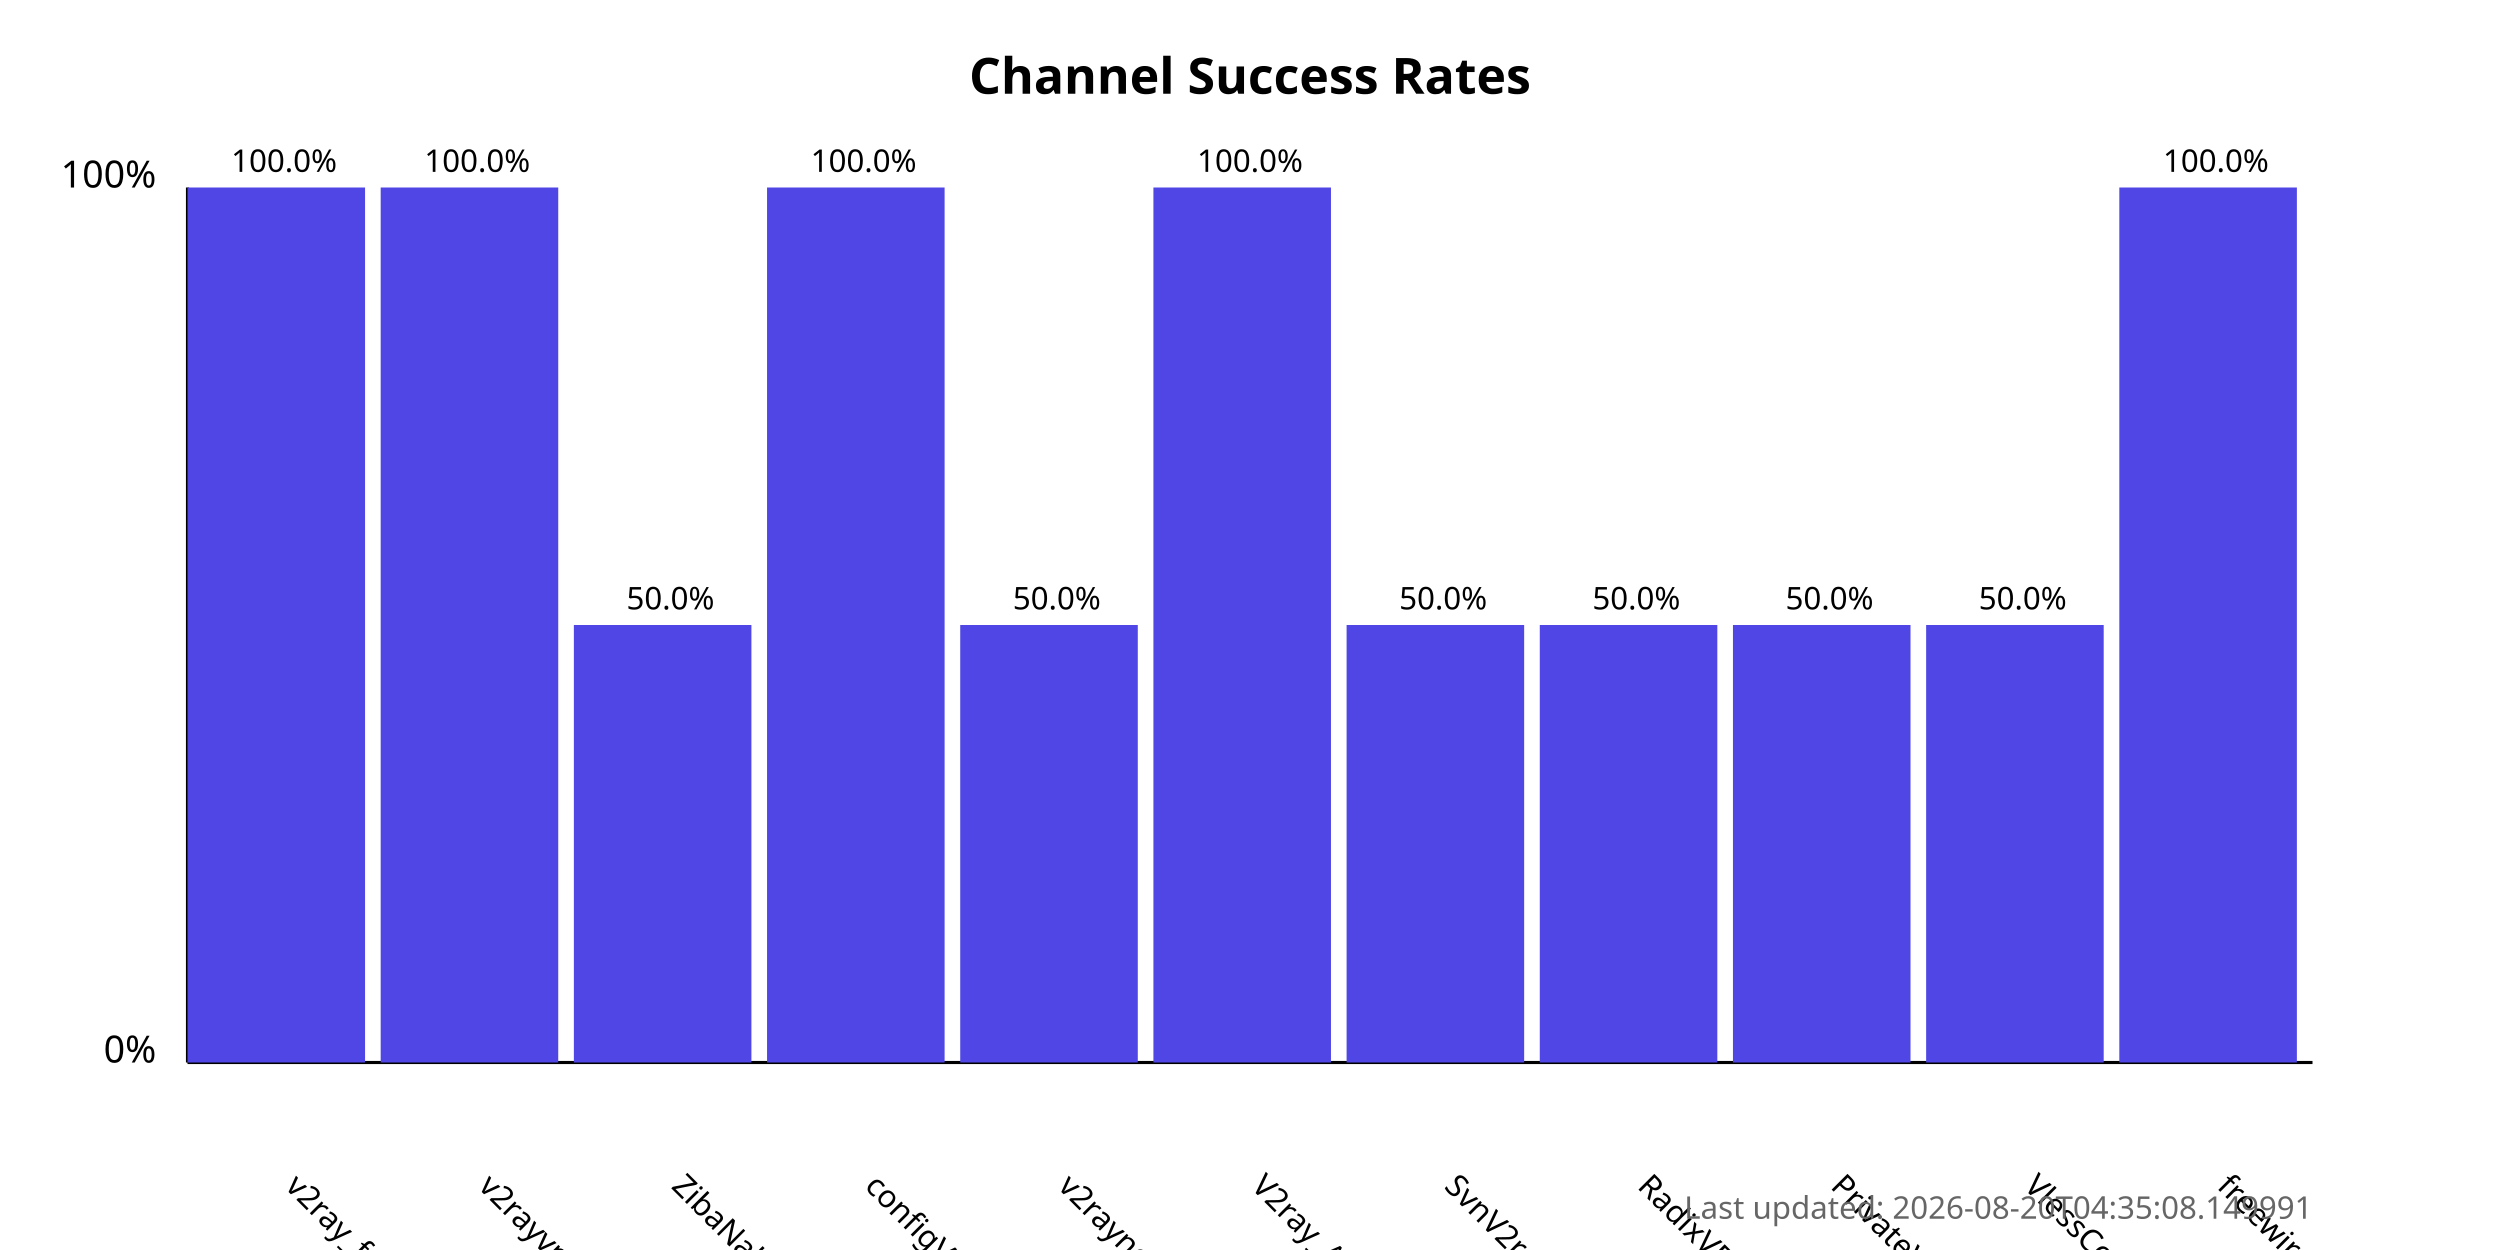
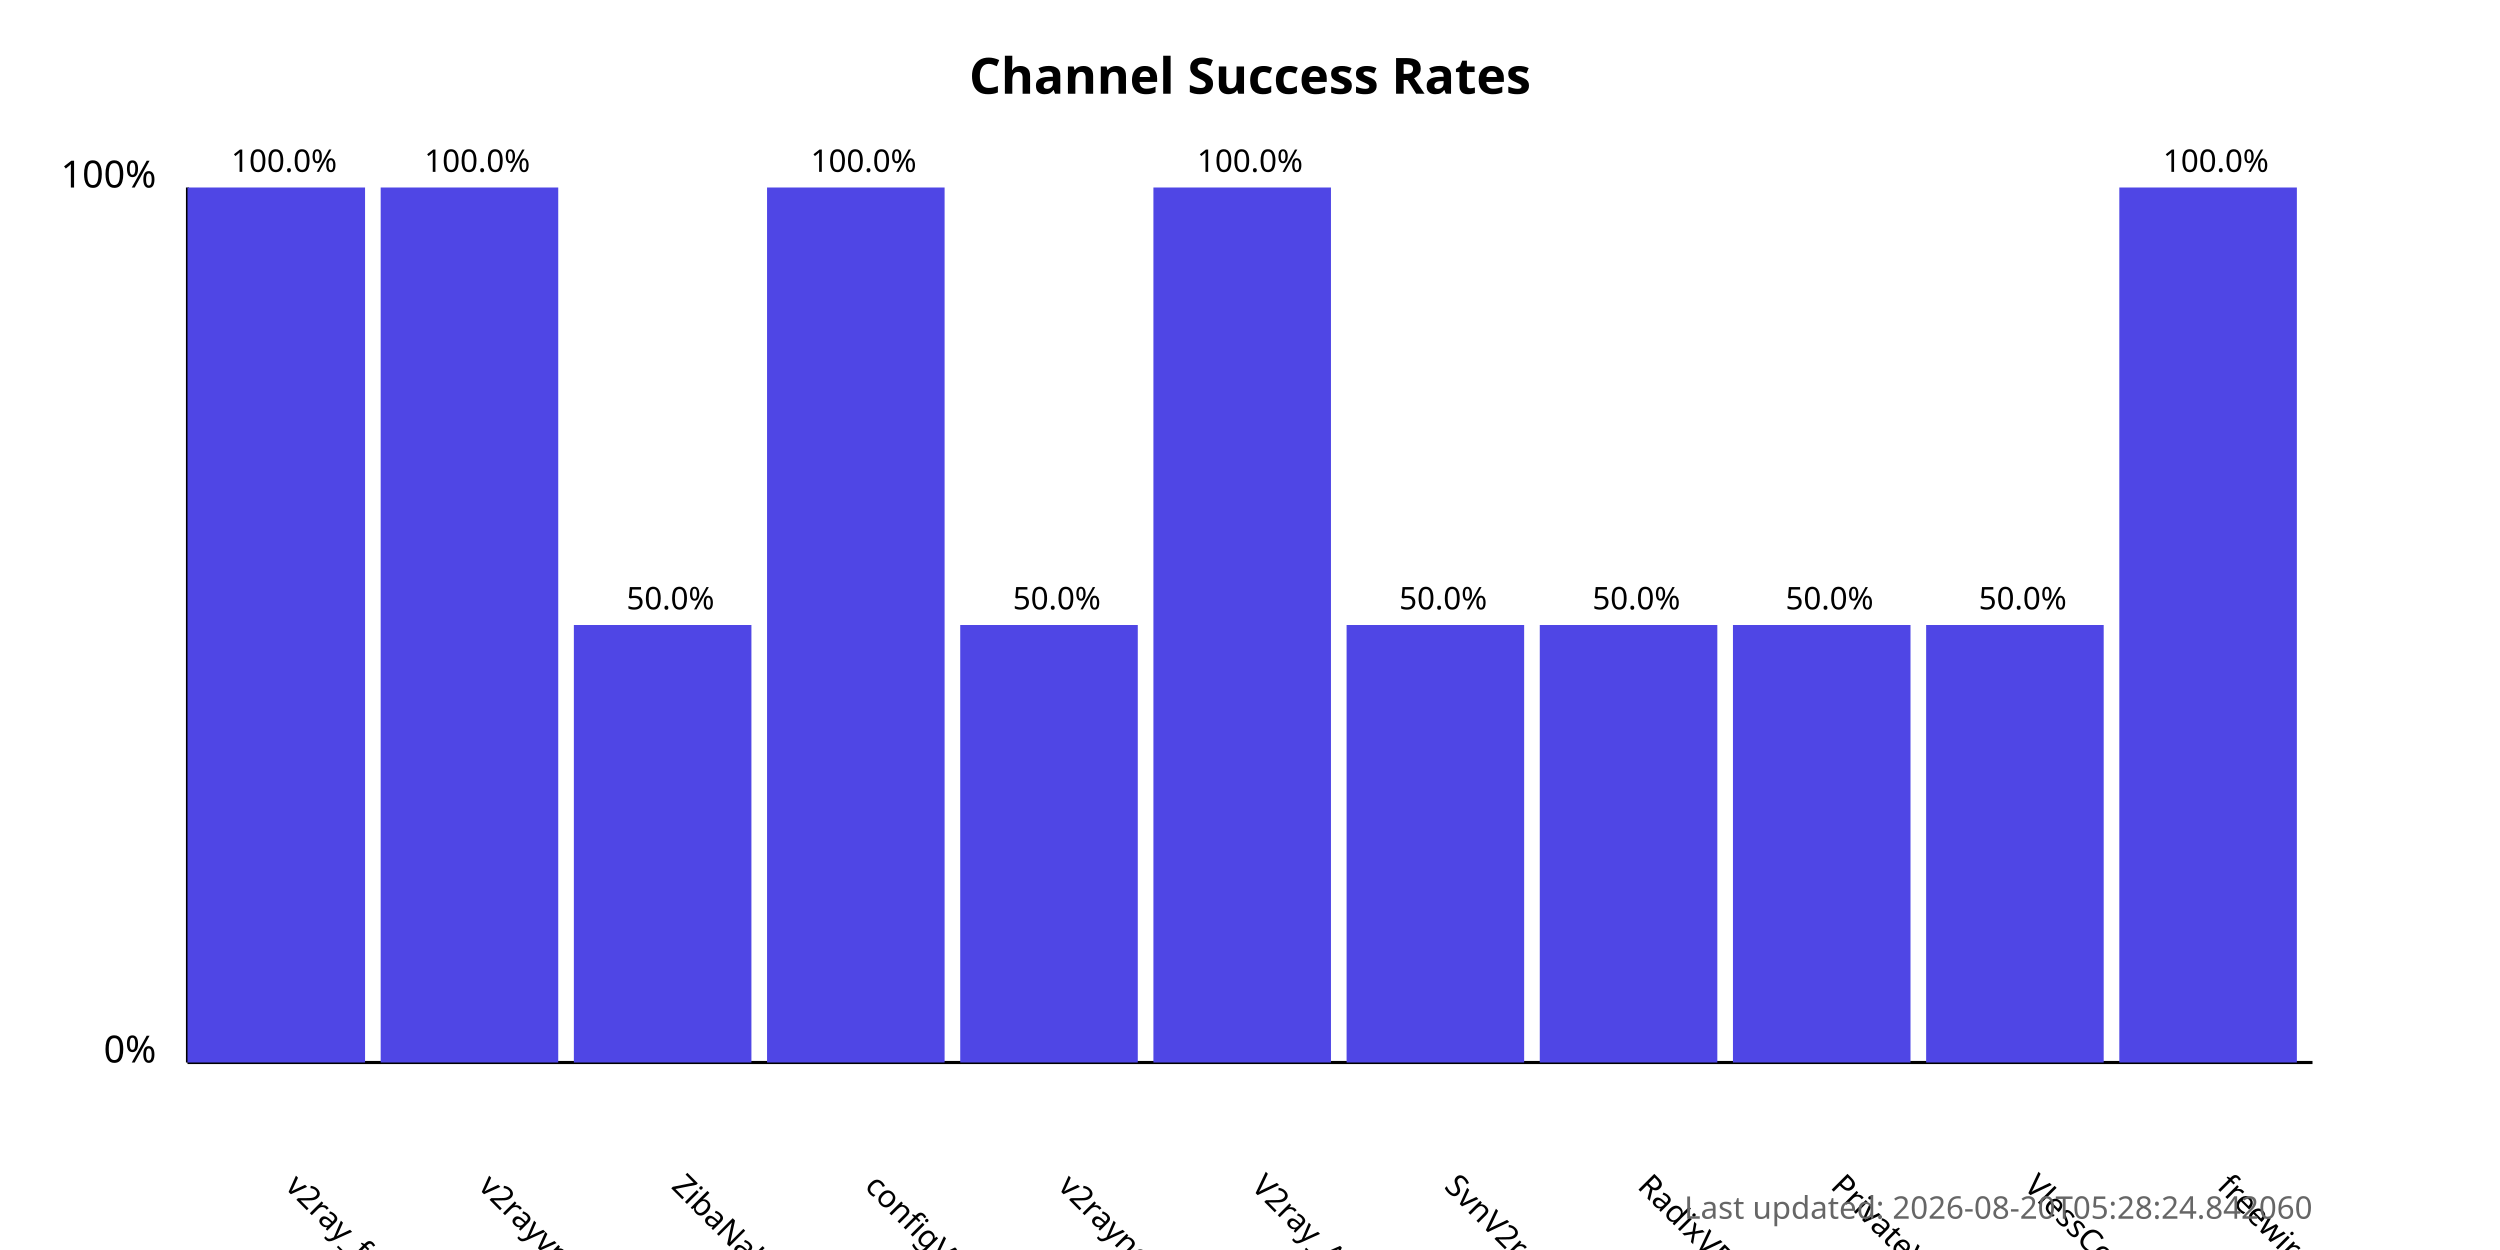
<svg xmlns="http://www.w3.org/2000/svg" width="800" height="400">
  <style>
            .chart-title { font: bold 16px sans-serif; }
            .axis-label { font: 12px sans-serif; }
            .tick-label { font: 10px sans-serif; }
            .bar { fill: #4f46e5; }
            .bar:hover { fill: #6366f1; }
            .timestamp { font: 10px sans-serif; fill: #666; }
        </style>
  <text x="400.0" y="30" text-anchor="middle" class="chart-title">
            Channel Success Rates
        </text>
  <line x1="60" y1="340" x2="60" y2="60" stroke="black" stroke-width="1" />
  <line x1="60" y1="340" x2="740" y2="340" stroke="black" stroke-width="1" />
  <text x="50" y="340" text-anchor="end" class="axis-label">0%</text>
  <text x="50" y="60" text-anchor="end" class="axis-label">100%</text>
  <g>
    <rect x="60" y="60.0" width="56.818" height="280.0" class="bar" />
    <text x="90.909" y="380" transform="rotate(45, 90.90909, 380)" text-anchor="start" class="tick-label">
                v2ray_free_conf
            </text>
    <text x="90.909" y="55.0" text-anchor="middle" class="tick-label">
                100.0%
            </text>
  </g>
  <g>
    <rect x="121.818" y="60.0" width="56.818" height="280.0" class="bar" />
    <text x="152.727" y="380" transform="rotate(45, 152.7273, 380)" text-anchor="start" class="tick-label">
                v2rayvpno
            </text>
    <text x="152.727" y="55.0" text-anchor="middle" class="tick-label">
                100.0%
            </text>
  </g>
  <g>
    <rect x="183.636" y="200.0" width="56.818" height="140.0" class="bar" />
    <text x="214.545" y="380" transform="rotate(45, 214.5455, 380)" text-anchor="start" class="tick-label">
                ZibaNabz
            </text>
    <text x="214.545" y="195.0" text-anchor="middle" class="tick-label">
                50.0%
            </text>
  </g>
  <g>
    <rect x="245.455" y="60.0" width="56.818" height="280.0" class="bar" />
    <text x="276.364" y="380" transform="rotate(45, 276.3636, 380)" text-anchor="start" class="tick-label">
                configV2rayForFree
            </text>
    <text x="276.364" y="55.0" text-anchor="middle" class="tick-label">
                100.0%
            </text>
  </g>
  <g>
    <rect x="307.273" y="200.0" width="56.818" height="140.0" class="bar" />
    <text x="338.182" y="380" transform="rotate(45, 338.1818, 380)" text-anchor="start" class="tick-label">
                v2rayngvpn
            </text>
    <text x="338.182" y="195.0" text-anchor="middle" class="tick-label">
                50.0%
            </text>
  </g>
  <g>
    <rect x="369.091" y="60.0" width="56.818" height="280.0" class="bar" />
    <text x="400.0" y="380" transform="rotate(45, 400.0, 380)" text-anchor="start" class="tick-label">
                V2ray_Alpha
            </text>
    <text x="400.0" y="55.0" text-anchor="middle" class="tick-label">
                100.0%
            </text>
  </g>
  <g>
    <rect x="430.909" y="200.0" width="56.818" height="140.0" class="bar" />
    <text x="461.818" y="380" transform="rotate(45, 461.8182, 380)" text-anchor="start" class="tick-label">
                SvnV2ray
            </text>
    <text x="461.818" y="195.0" text-anchor="middle" class="tick-label">
                50.0%
            </text>
  </g>
  <g>
    <rect x="492.727" y="200.0" width="56.818" height="140.0" class="bar" />
    <text x="523.636" y="380" transform="rotate(45, 523.6364, 380)" text-anchor="start" class="tick-label">
                RadixVPN
            </text>
    <text x="523.636" y="195.0" text-anchor="middle" class="tick-label">
                50.0%
            </text>
  </g>
  <g>
    <rect x="554.545" y="200.0" width="56.818" height="140.0" class="bar" />
    <text x="585.455" y="380" transform="rotate(45, 585.4545, 380)" text-anchor="start" class="tick-label">
                PrivateVPNs
            </text>
    <text x="585.455" y="195.0" text-anchor="middle" class="tick-label">
                50.0%
            </text>
  </g>
  <g>
    <rect x="616.364" y="200.0" width="56.818" height="140.0" class="bar" />
    <text x="647.273" y="380" transform="rotate(45, 647.2727, 380)" text-anchor="start" class="tick-label">
                VlessConfig
            </text>
    <text x="647.273" y="195.0" text-anchor="middle" class="tick-label">
                50.0%
            </text>
  </g>
  <g>
    <rect x="678.182" y="60.0" width="56.818" height="280.0" class="bar" />
    <text x="709.091" y="380" transform="rotate(45, 709.0909, 380)" text-anchor="start" class="tick-label">
                freewireguard
            </text>
    <text x="709.091" y="55.0" text-anchor="middle" class="tick-label">
                100.0%
            </text>
  </g>
  <text x="740" y="390" text-anchor="end" class="timestamp">
-             Last updated: 2026-08-20T04:35:08.149991
+             Last updated: 2026-08-20T05:28:24.842060
        </text>
</svg>
